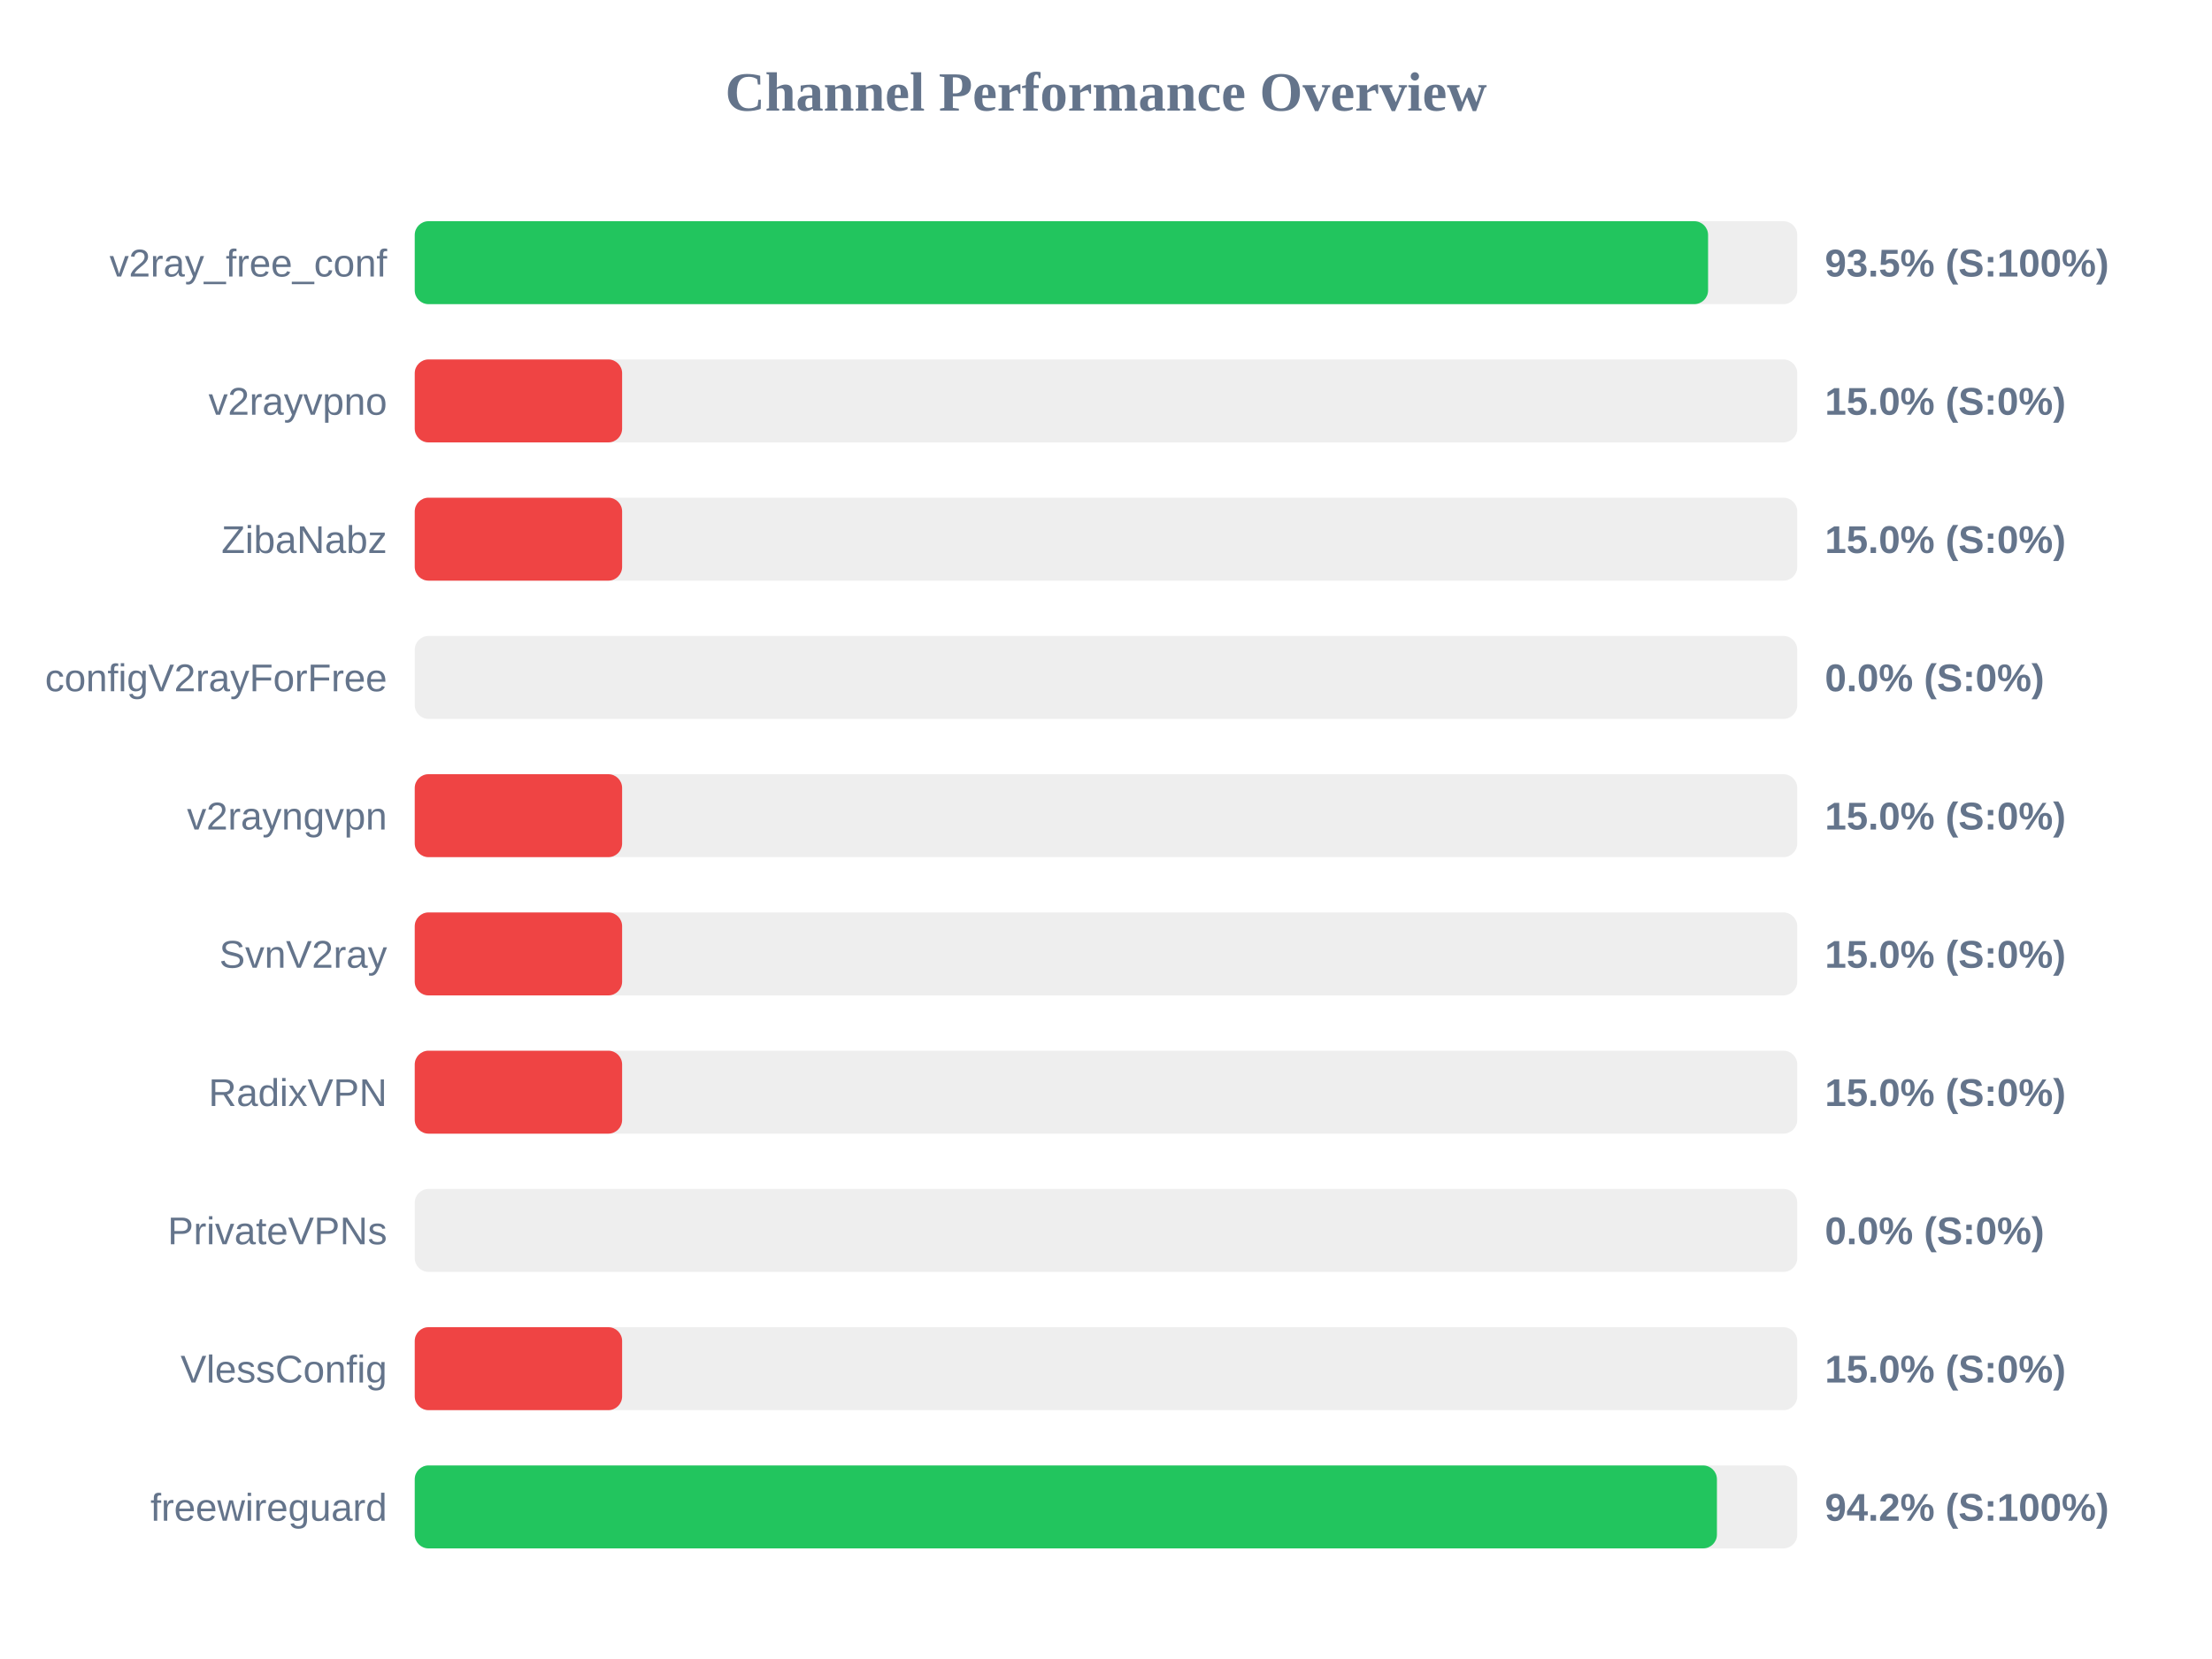
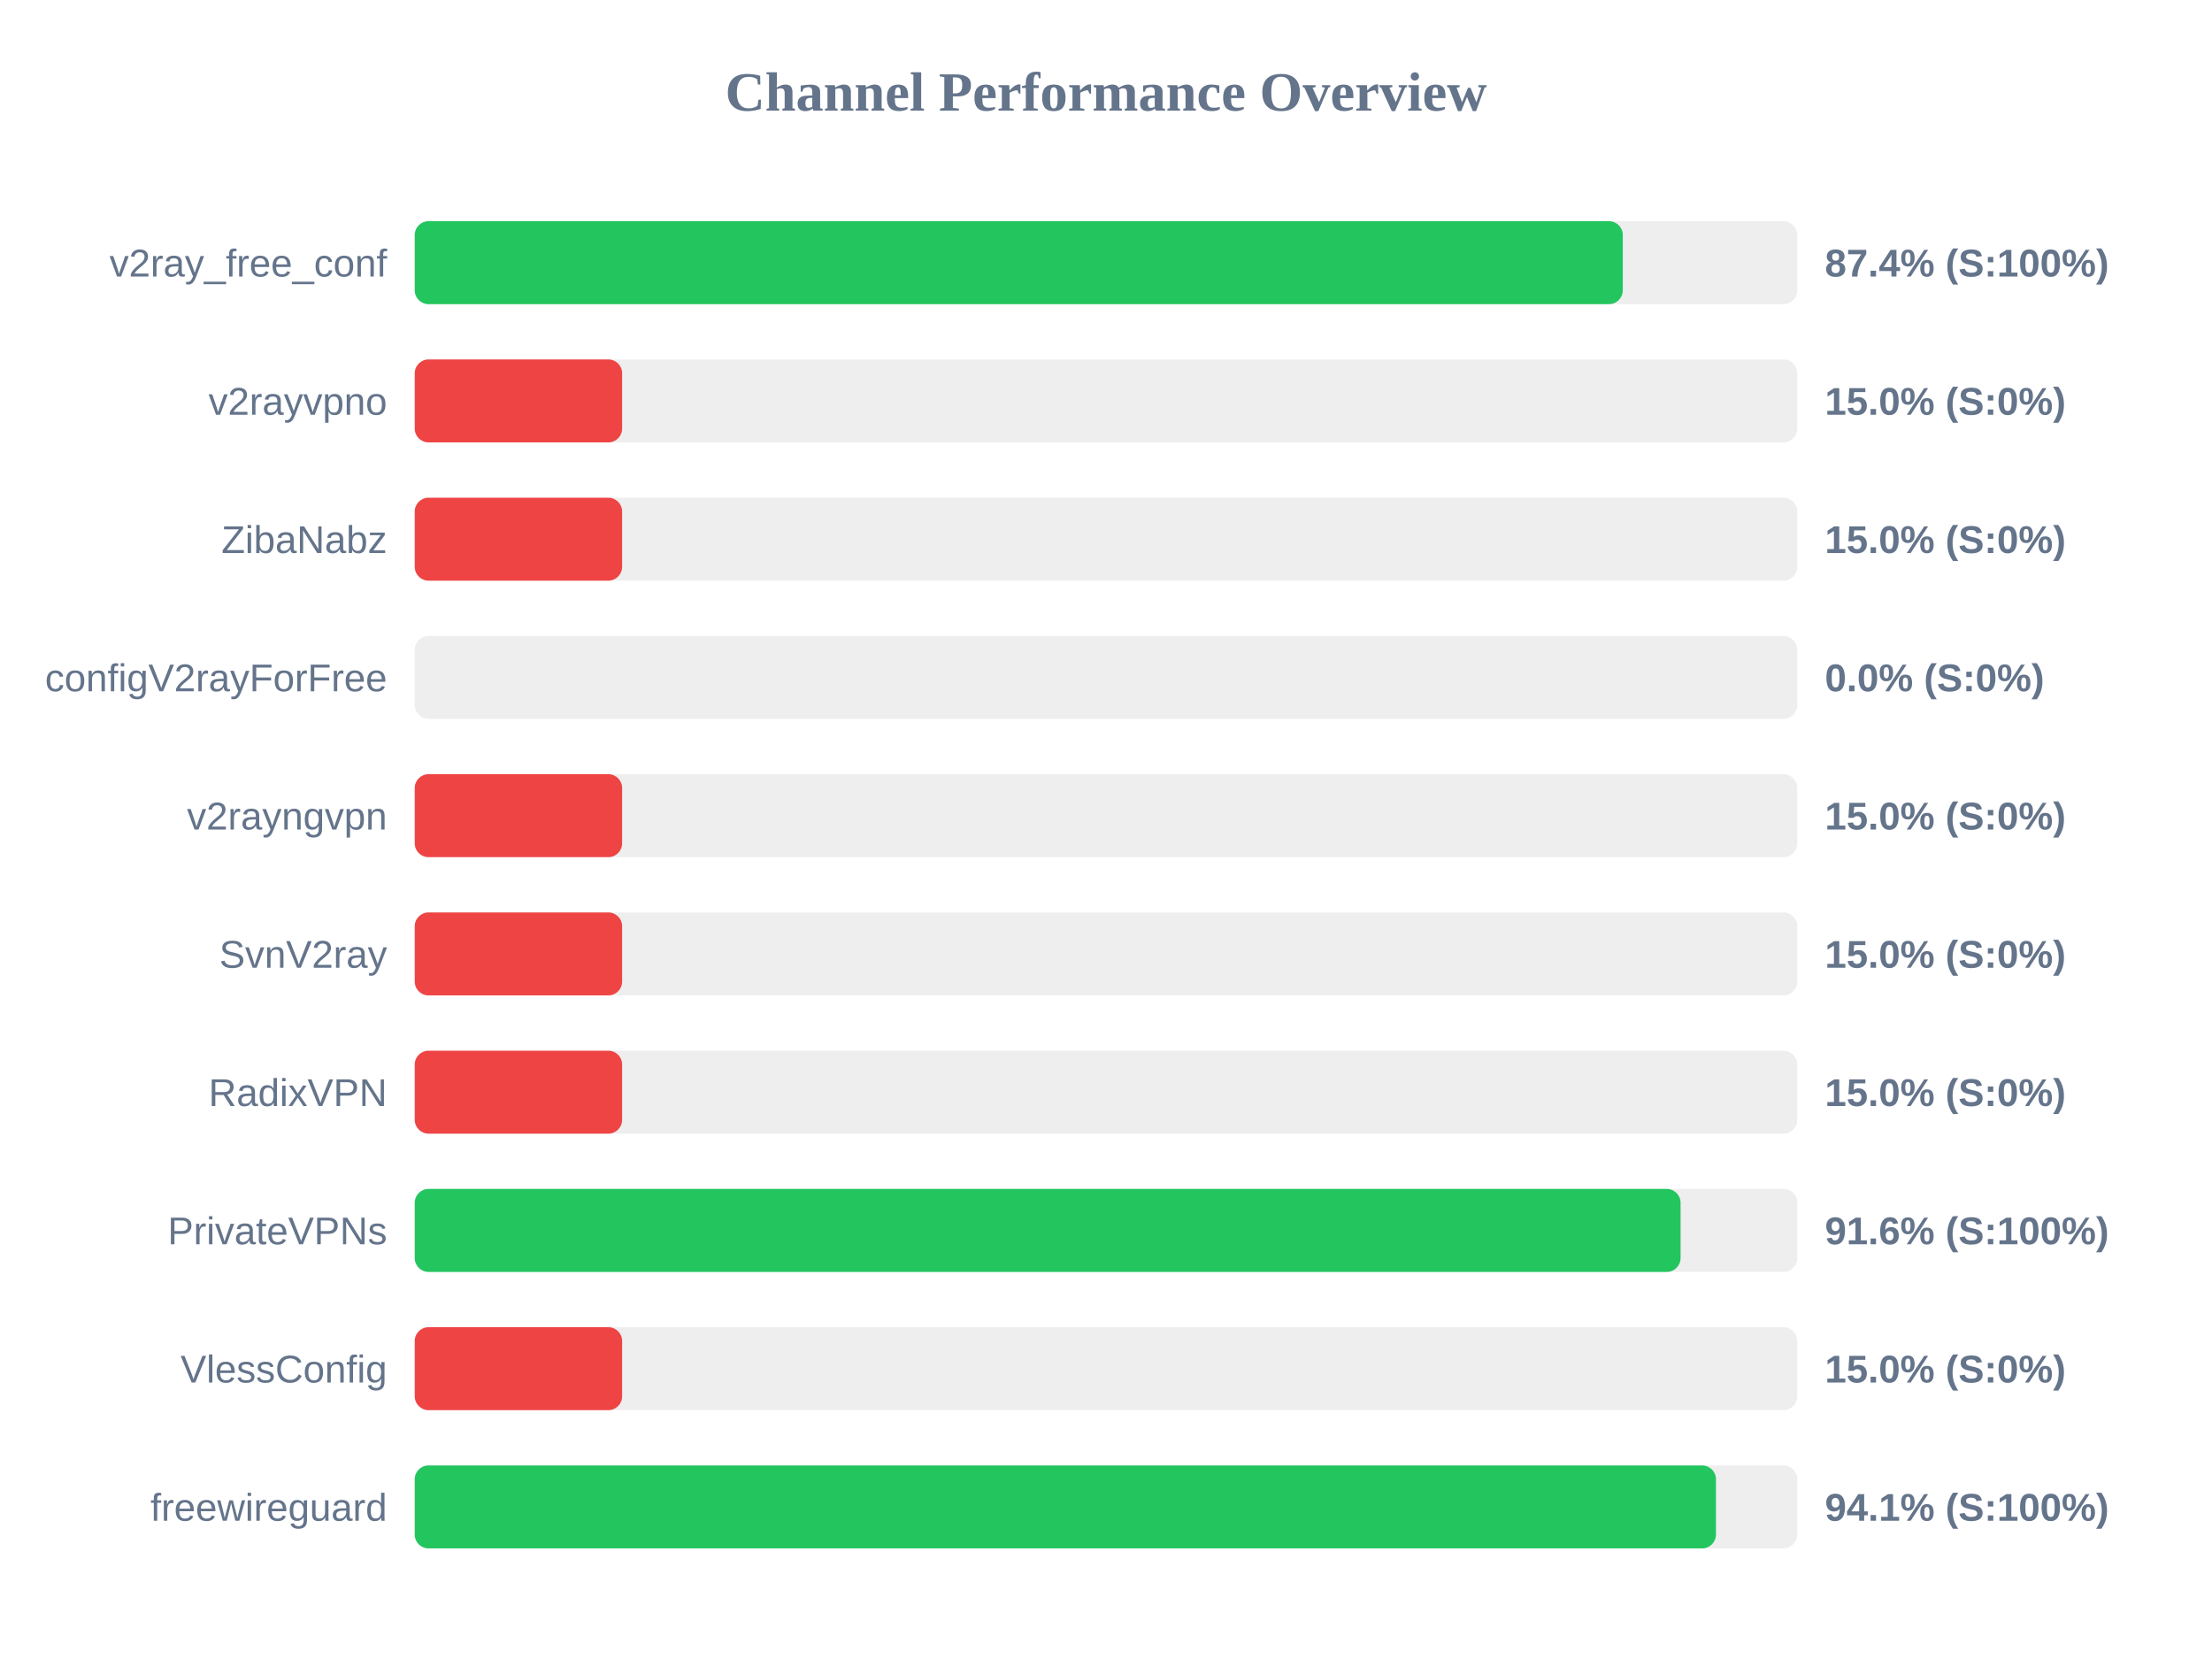
<svg xmlns="http://www.w3.org/2000/svg" width="800" height="600" version="1.1">
  <style>
        .row { font: 14px Arial; fill: #64748b; }
        .score { font: bold 14px Arial; fill: #64748b; }
    </style>
  <text x="400" y="40" text-anchor="middle" font-size="20px" font-weight="bold" fill="#64748b">Channel Performance Overview</text>
  <rect x="150" y="80" width="500" height="30" fill="#eee" rx="5" />
-   <rect x="150" y="80" width="467.75" height="30" fill="#22c55e" rx="5" />
+   <rect x="150" y="80" width="436.9" height="30" fill="#22c55e" rx="5" />
  <text x="140" y="100" text-anchor="end" class="row">v2ray_free_conf</text>
-   <text x="660" y="100" text-anchor="start" class="score">93.5% (S:100%)</text>
+   <text x="660" y="100" text-anchor="start" class="score">87.4% (S:100%)</text>
  <rect x="150" y="130" width="500" height="30" fill="#eee" rx="5" />
  <rect x="150" y="130" width="75.0" height="30" fill="#ef4444" rx="5" />
  <text x="140" y="150" text-anchor="end" class="row">v2rayvpno</text>
  <text x="660" y="150" text-anchor="start" class="score">15.0% (S:0%)</text>
  <rect x="150" y="180" width="500" height="30" fill="#eee" rx="5" />
  <rect x="150" y="180" width="75.0" height="30" fill="#ef4444" rx="5" />
  <text x="140" y="200" text-anchor="end" class="row">ZibaNabz</text>
  <text x="660" y="200" text-anchor="start" class="score">15.0% (S:0%)</text>
  <rect x="150" y="230" width="500" height="30" fill="#eee" rx="5" />
  <rect x="150" y="230" width="0.0" height="30" fill="#ef4444" rx="5" />
  <text x="140" y="250" text-anchor="end" class="row">configV2rayForFree</text>
  <text x="660" y="250" text-anchor="start" class="score">0.0% (S:0%)</text>
  <rect x="150" y="280" width="500" height="30" fill="#eee" rx="5" />
  <rect x="150" y="280" width="75.0" height="30" fill="#ef4444" rx="5" />
  <text x="140" y="300" text-anchor="end" class="row">v2rayngvpn</text>
  <text x="660" y="300" text-anchor="start" class="score">15.0% (S:0%)</text>
  <rect x="150" y="330" width="500" height="30" fill="#eee" rx="5" />
  <rect x="150" y="330" width="75.0" height="30" fill="#ef4444" rx="5" />
  <text x="140" y="350" text-anchor="end" class="row">SvnV2ray</text>
  <text x="660" y="350" text-anchor="start" class="score">15.0% (S:0%)</text>
  <rect x="150" y="380" width="500" height="30" fill="#eee" rx="5" />
  <rect x="150" y="380" width="75.0" height="30" fill="#ef4444" rx="5" />
  <text x="140" y="400" text-anchor="end" class="row">RadixVPN</text>
  <text x="660" y="400" text-anchor="start" class="score">15.0% (S:0%)</text>
  <rect x="150" y="430" width="500" height="30" fill="#eee" rx="5" />
-   <rect x="150" y="430" width="0.0" height="30" fill="#ef4444" rx="5" />
+   <rect x="150" y="430" width="457.8" height="30" fill="#22c55e" rx="5" />
  <text x="140" y="450" text-anchor="end" class="row">PrivateVPNs</text>
-   <text x="660" y="450" text-anchor="start" class="score">0.0% (S:0%)</text>
+   <text x="660" y="450" text-anchor="start" class="score">91.6% (S:100%)</text>
  <rect x="150" y="480" width="500" height="30" fill="#eee" rx="5" />
  <rect x="150" y="480" width="75.0" height="30" fill="#ef4444" rx="5" />
  <text x="140" y="500" text-anchor="end" class="row">VlessConfig</text>
  <text x="660" y="500" text-anchor="start" class="score">15.0% (S:0%)</text>
  <rect x="150" y="530" width="500" height="30" fill="#eee" rx="5" />
-   <rect x="150" y="530" width="470.95" height="30" fill="#22c55e" rx="5" />
+   <rect x="150" y="530" width="470.6" height="30" fill="#22c55e" rx="5" />
  <text x="140" y="550" text-anchor="end" class="row">freewireguard</text>
-   <text x="660" y="550" text-anchor="start" class="score">94.2% (S:100%)</text>
+   <text x="660" y="550" text-anchor="start" class="score">94.1% (S:100%)</text>
</svg>
